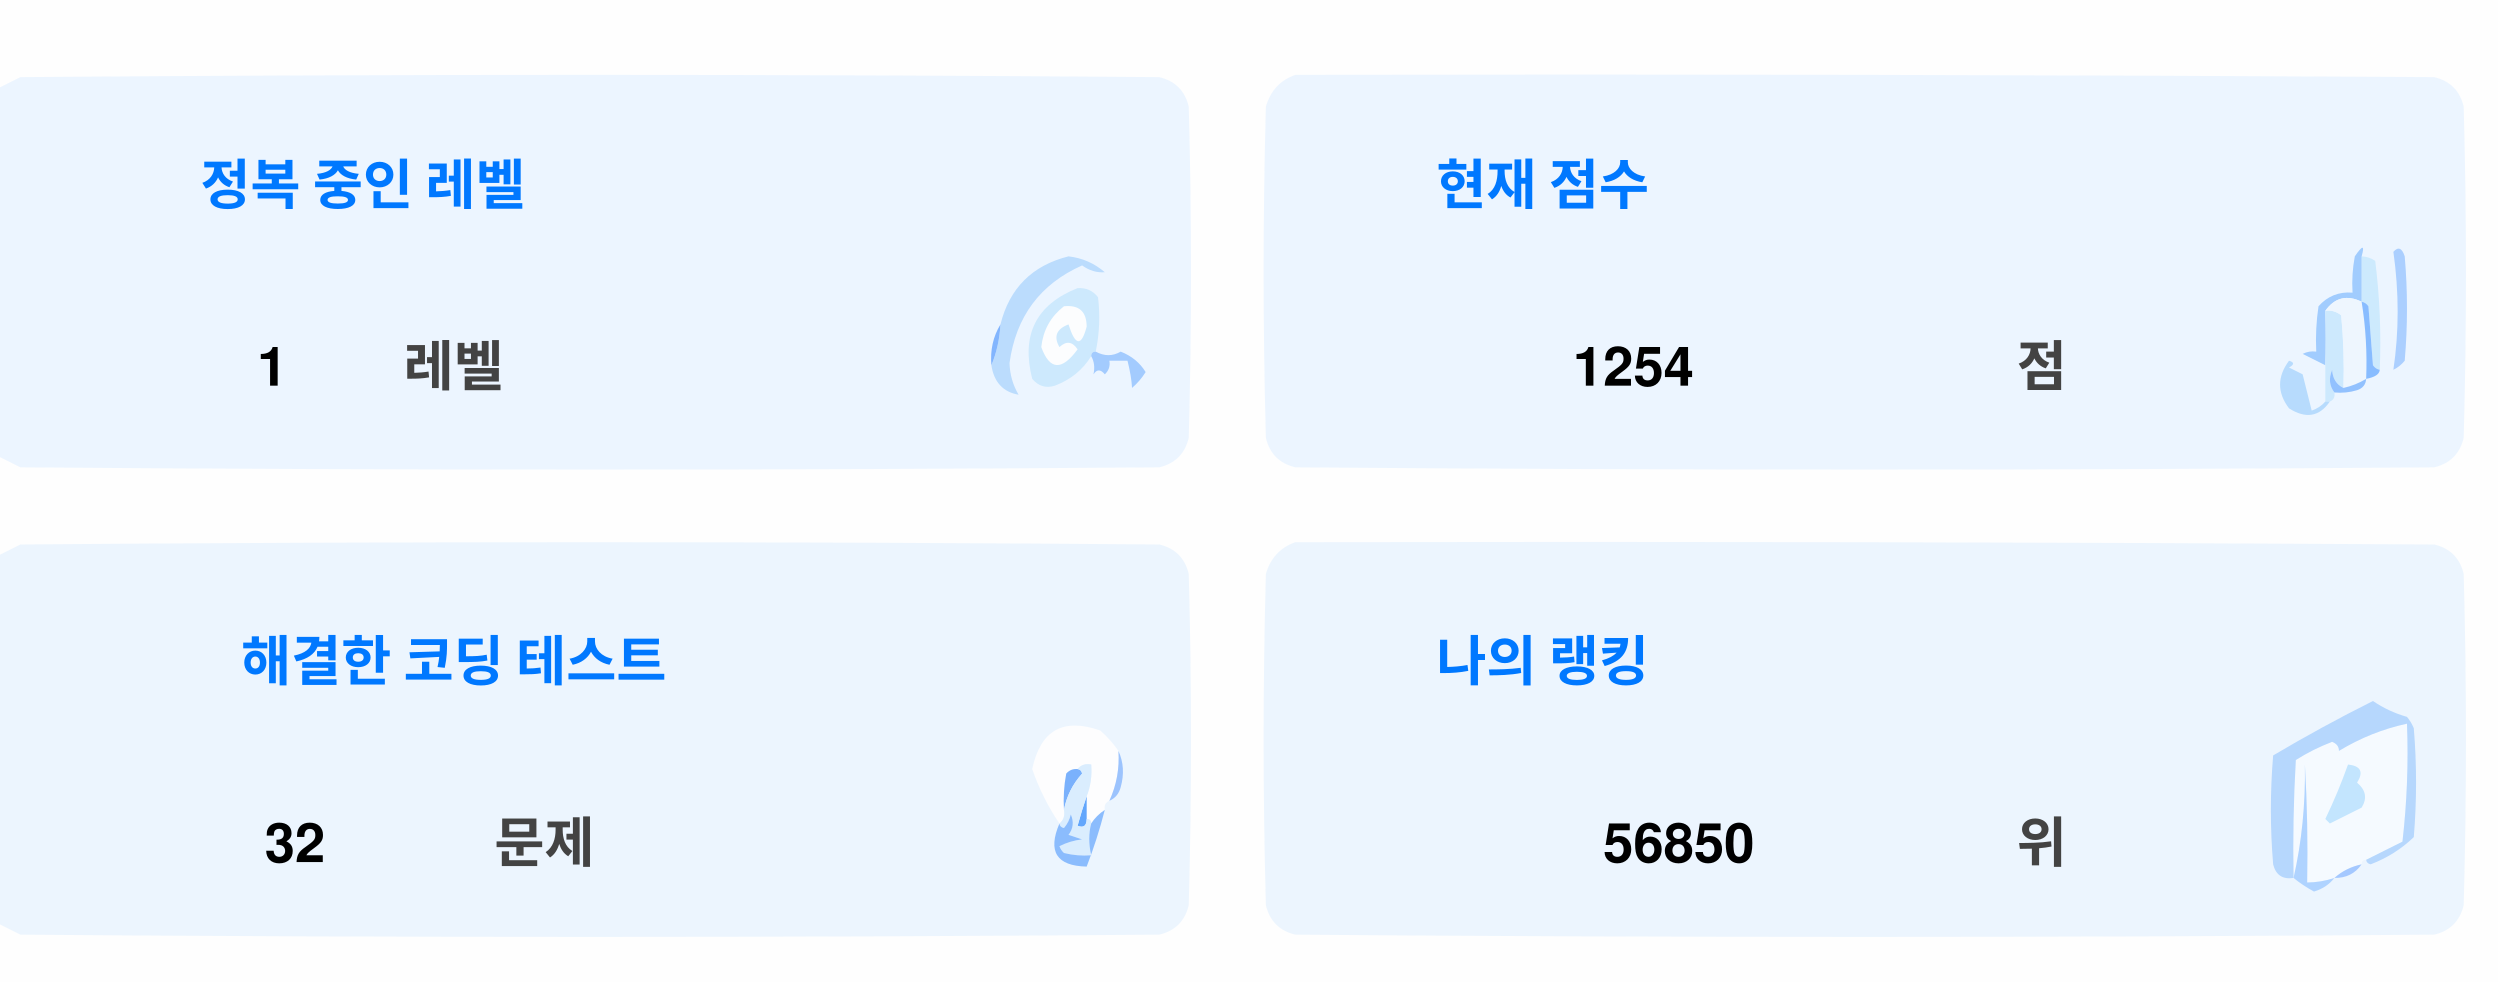
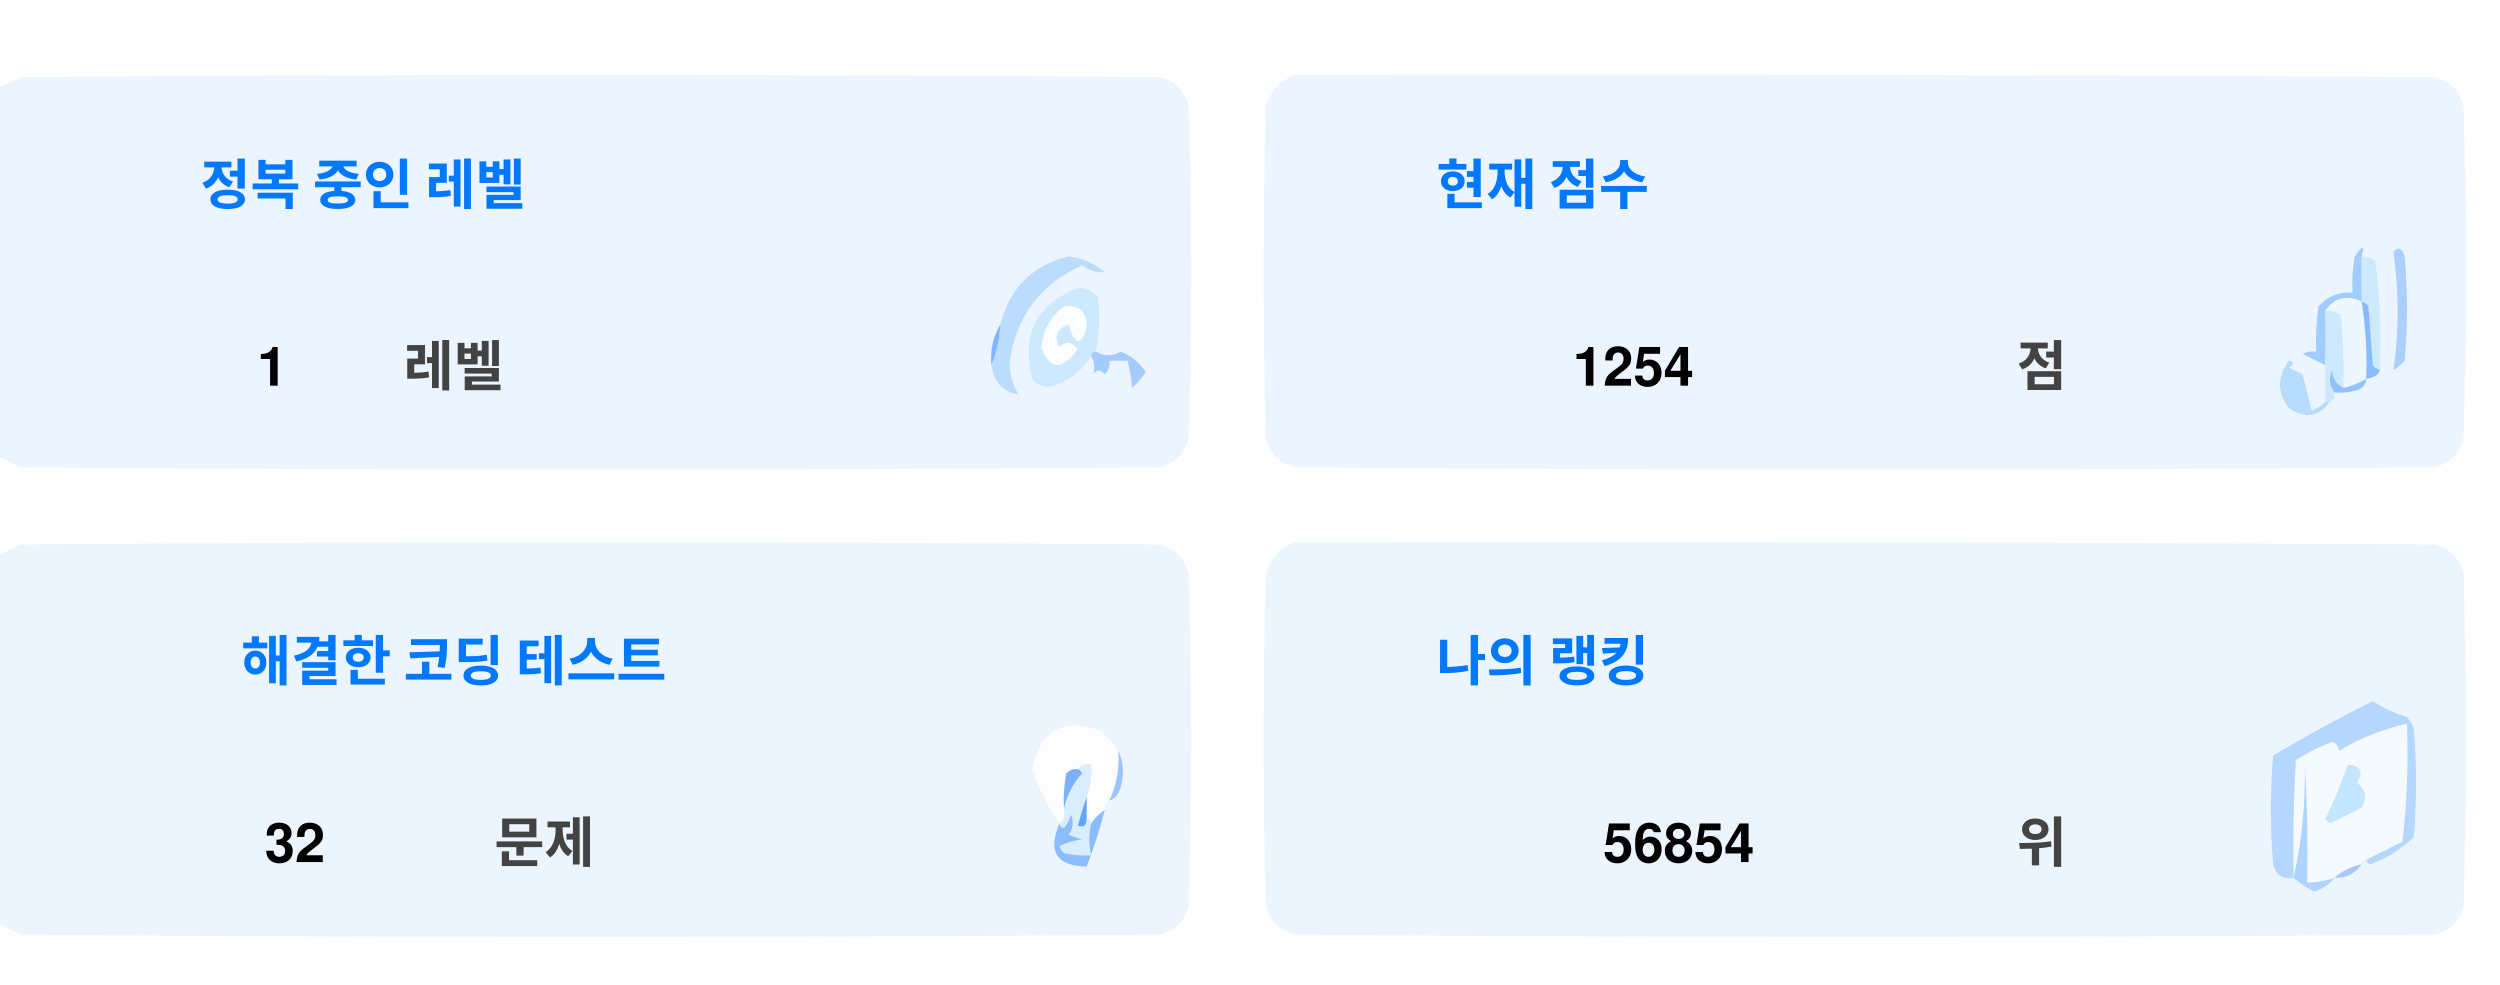
<svg xmlns="http://www.w3.org/2000/svg" version="1.1" width="551px" height="217px" style="shape-rendering:geometricPrecision; text-rendering:geometricPrecision; image-rendering:optimizeQuality; fill-rule:evenodd; clip-rule:evenodd">
  <style>.title {fill: #434343;font-size: 1rem;line-height: 1.5rem;font-weight: bold;font-family: -apple-system, BlinkMacSystemFont, Segoe UI, Helvetica, Arial, sans-serif, Apple Color Emoji, Segoe UI Emoji;}.desc {fill: #434343;font-size: 2.5rem;font-weight: bold;line-height: 1.5rem;font-family: -apple-system, BlinkMacSystemFont, Segoe UI, Helvetica, Arial, sans-serif, Apple Color Emoji, Segoe UI Emoji;}.desc-2 {fill: #434343;font-size: 1rem;font-weight: bold;line-height: 1.5rem;font-family: -apple-system, BlinkMacSystemFont, Segoe UI, Helvetica, Arial, sans-serif, Apple Color Emoji, Segoe UI Emoji;}.text, .desc {animation: twinkling 4s ease-in-out infinite;}@keyframes twinkling {40% { opacity: 1; }50% { opacity: 0.5; }60% { opacity: 1; }70% { opacity: 0.5; }80% { opacity: 1; }}</style>
  <g>
    <path style="opacity:1" fill="#fefefe" d="M -0.5,-0.5 C 183.167,-0.5 366.833,-0.5 550.5,-0.5C 550.5,71.833 550.5,144.167 550.5,216.5C 366.833,216.5 183.167,216.5 -0.5,216.5C -0.5,212.167 -0.5,207.833 -0.5,203.5C 1.14,204.32 2.807,205.153 4.5,206C 88.167,206.667 171.833,206.667 255.5,206C 259,205.167 261.167,203 262,199.5C 262.667,175.167 262.667,150.833 262,126.5C 261.167,123 259,120.833 255.5,120C 171.833,119.333 88.167,119.333 4.5,120C 2.807,120.847 1.14,121.68 -0.5,122.5C -0.5,115.167 -0.5,107.833 -0.5,100.5C 1.14,101.32 2.807,102.153 4.5,103C 88.167,103.667 171.833,103.667 255.5,103C 259,102.167 261.167,100 262,96.5C 262.667,72.167 262.667,47.833 262,23.5C 261.167,20 259,17.833 255.5,17C 171.833,16.333 88.167,16.333 4.5,17C 2.807,17.847 1.14,18.68 -0.5,19.5C -0.5,12.833 -0.5,6.167 -0.5,-0.5 Z" />
  </g>
  <g>
    <path style="opacity:1" fill="#ecf5ff" d="M -0.5,100.5 C -0.5,73.5 -0.5,46.5 -0.5,19.5C 1.14,18.68 2.807,17.847 4.5,17C 88.167,16.333 171.833,16.333 255.5,17C 259,17.833 261.167,20 262,23.5C 262.667,47.833 262.667,72.167 262,96.5C 261.167,100 259,102.167 255.5,103C 171.833,103.667 88.167,103.667 4.5,103C 2.807,102.153 1.14,101.32 -0.5,100.5 Z" />
  </g>
  <g>
    <path style="opacity:1" fill="#ecf5ff" d="M 285.5,16.5 C 369.167,16.333 452.834,16.5 536.5,17C 540,17.833 542.167,20 543,23.5C 543.667,47.833 543.667,72.167 543,96.5C 542.167,100 540,102.167 536.5,103C 452.833,103.667 369.167,103.667 285.5,103C 282,102.167 279.833,100 279,96.5C 278.333,72.167 278.333,47.833 279,23.5C 280.018,19.985 282.185,17.652 285.5,16.5 Z" />
  </g>
  <g>
    <path style="opacity:1" fill="#cdeafd" d="M 520.5,56.5 C 521.583,56.539 522.583,56.873 523.5,57.5C 524.498,65.472 524.831,73.472 524.5,81.5C 523.883,81.389 523.383,81.056 523,80.5C 522.667,76.167 522.333,71.833 522,67.5C 521.617,66.944 521.117,66.611 520.5,66.5C 520.5,63.167 520.5,59.833 520.5,56.5 Z" />
  </g>
  <g>
    <path style="opacity:1" fill="#abcfff" d="M 527.5,55.5 C 528.566,54.308 529.399,54.641 530,56.5C 530.667,64.167 530.667,71.833 530,79.5C 529.311,80.357 528.478,81.023 527.5,81.5C 528.758,73.08 528.758,64.414 527.5,55.5 Z" />
  </g>
  <g>
    <path style="opacity:1" fill="#bbdcfd" d="M 218.5,80.5 C 219.657,77.727 220.324,74.727 220.5,71.5C 222.49,63.51 227.49,58.51 235.5,56.5C 238.528,56.847 241.194,58.014 243.5,60C 241.744,60.141 240.078,59.641 238.5,58.5C 229.247,62.607 223.914,69.773 222.5,80C 222.565,82.526 223.232,84.859 224.5,87C 221.07,86.397 219.07,84.231 218.5,80.5 Z" />
  </g>
  <g>
    <path style="opacity:1" fill="#cde9fd" d="M 241.5,77.5 C 240.833,77.5 240.5,77.833 240.5,78.5C 238.628,81.529 235.961,83.695 232.5,85C 230.536,85.624 228.869,85.124 227.5,83.5C 225.021,73.791 228.354,67.124 237.5,63.5C 239.374,63.39 240.874,64.056 242,65.5C 242.497,69.524 242.331,73.524 241.5,77.5 Z" />
  </g>
  <g>
    <path style="opacity:1" fill="#fcfdfe" d="M 234.5,67.5 C 237.826,67.162 239.493,68.662 239.5,72C 238.334,76.434 237,76.267 235.5,71.5C 232.832,72.515 232.166,74.182 233.5,76.5C 235.017,75.089 236.351,75.256 237.5,77C 234.006,81.771 231.34,81.605 229.5,76.5C 229.904,72.771 231.571,69.771 234.5,67.5 Z" />
  </g>
  <g>
    <path style="opacity:1" fill="#a1ccfe" d="M 520.5,56.5 C 520.5,59.833 520.5,63.167 520.5,66.5C 517.238,64.922 514.572,65.589 512.5,68.5C 512.617,72.81 512.617,76.81 512.5,80.5C 510.86,79.68 509.193,78.847 507.5,78C 508.448,77.517 509.448,77.35 510.5,77.5C 510.335,74.15 510.502,70.817 511,67.5C 512.995,65.253 515.495,64.253 518.5,64.5C 518.336,61.813 518.503,59.146 519,56.5C 520.731,53.969 521.231,53.969 520.5,56.5 Z" />
  </g>
  <g>
    <path style="opacity:1" fill="#cde9fd" d="M 512.5,68.5 C 513.822,68.33 514.989,68.663 516,69.5C 516.499,74.823 516.666,80.156 516.5,85.5C 514.955,84.77 514.122,83.437 514,81.5C 513.22,83.387 513.387,85.054 514.5,86.5C 514.672,87.492 514.338,88.158 513.5,88.5C 513.167,88.5 512.833,88.5 512.5,88.5C 512.5,85.833 512.5,83.167 512.5,80.5C 512.617,76.81 512.617,72.81 512.5,68.5 Z" />
  </g>
  <g>
    <path style="opacity:1" fill="#eef6fe" d="M 520.5,66.5 C 521.407,72.106 521.74,77.773 521.5,83.5C 519.95,84.441 518.284,85.108 516.5,85.5C 516.666,80.156 516.499,74.823 516,69.5C 514.989,68.663 513.822,68.33 512.5,68.5C 514.572,65.589 517.238,64.922 520.5,66.5 Z" />
  </g>
  <g>
    <path style="opacity:1" fill="#88bcff" d="M 520.5,66.5 C 521.117,66.611 521.617,66.944 522,67.5C 522.333,71.833 522.667,76.167 523,80.5C 523.383,81.056 523.883,81.389 524.5,81.5C 524.445,82.469 523.445,83.136 521.5,83.5C 521.74,77.773 521.407,72.106 520.5,66.5 Z" />
  </g>
  <g>
    <path style="opacity:1" fill="#82b5fe" d="M 220.5,71.5 C 220.324,74.727 219.657,77.727 218.5,80.5C 218.215,77.171 218.882,74.171 220.5,71.5 Z" />
  </g>
  <g>
    <path style="opacity:1" fill="#a3cbfe" d="M 240.5,78.5 C 240.5,77.833 240.833,77.5 241.5,77.5C 243.391,78.536 245.224,78.536 247,77.5C 249.391,78.429 251.225,79.929 252.5,82C 251.681,83.319 250.681,84.486 249.5,85.5C 249.409,83.777 249.075,81.777 248.5,79.5C 247.167,79.5 245.833,79.5 244.5,79.5C 244.719,80.675 244.386,81.675 243.5,82.5C 242.575,81.359 241.741,81.359 241,82.5C 241.331,80.981 241.164,79.648 240.5,78.5 Z" />
  </g>
  <g>
    <path style="opacity:1" fill="#b7dbfd" d="M 512.5,88.5 C 512.833,88.5 513.167,88.5 513.5,88.5C 511.199,91.857 508.199,92.357 504.5,90C 501.872,86.535 501.872,83.035 504.5,79.5C 505.696,79.846 505.696,80.346 504.5,81C 505.5,81.5 506.5,82 507.5,82.5C 508.167,85.167 508.833,87.833 509.5,90.5C 510.739,90.058 511.739,89.391 512.5,88.5 Z" />
  </g>
  <g>
    <path style="opacity:1" fill="#92c1fe" d="M 516.5,85.5 C 518.284,85.108 519.95,84.441 521.5,83.5C 521.423,84.75 520.756,85.583 519.5,86C 517.866,86.493 516.199,86.66 514.5,86.5C 513.387,85.054 513.22,83.387 514,81.5C 514.122,83.437 514.955,84.77 516.5,85.5 Z" />
  </g>
  <g>
    <path style="opacity:1" fill="#ecf5fe" d="M -0.5,203.5 C -0.5,176.5 -0.5,149.5 -0.5,122.5C 1.14,121.68 2.807,120.847 4.5,120C 88.167,119.333 171.833,119.333 255.5,120C 259,120.833 261.167,123 262,126.5C 262.667,150.833 262.667,175.167 262,199.5C 261.167,203 259,205.167 255.5,206C 171.833,206.667 88.167,206.667 4.5,206C 2.807,205.153 1.14,204.32 -0.5,203.5 Z" />
  </g>
  <g>
    <path style="opacity:1" fill="#ecf5fe" d="M 285.5,119.5 C 369.167,119.333 452.834,119.5 536.5,120C 540,120.833 542.167,123 543,126.5C 543.667,150.833 543.667,175.167 543,199.5C 542.167,203 540,205.167 536.5,206C 452.833,206.667 369.167,206.667 285.5,206C 282,205.167 279.833,203 279,199.5C 278.333,175.167 278.333,150.833 279,126.5C 280.018,122.985 282.185,120.652 285.5,119.5 Z" />
  </g>
  <g>
    <path style="opacity:1" fill="#fdfdfe" d="M 246.5,165.5 C 246.758,169.367 246.092,173.034 244.5,176.5C 243.662,176.842 243.328,177.508 243.5,178.5C 242.272,179.306 241.272,180.306 240.5,181.5C 240.5,180.833 240.167,180.5 239.5,180.5C 239.5,178.833 239.5,177.167 239.5,175.5C 240.369,173.283 240.702,170.95 240.5,168.5C 239.209,168.263 238.209,168.596 237.5,169.5C 236.504,169.414 235.671,169.748 235,170.5C 234.503,173.146 234.336,175.813 234.5,178.5C 234.737,179.791 234.404,180.791 233.5,181.5C 230.986,177.806 228.986,173.806 227.5,169.5C 229.309,160.957 234.309,158.124 242.5,161C 244.07,162.397 245.404,163.897 246.5,165.5 Z" />
  </g>
  <g>
    <path style="opacity:1" fill="#f5faff" d="M 521.5,189.5 C 520.833,189.5 520.5,189.833 520.5,190.5C 518.181,190.992 516.181,191.992 514.5,193.5C 512.565,194.15 510.565,194.483 508.5,194.5C 508.666,185.827 508.5,177.16 508,168.5C 508.141,177.227 507.308,185.56 505.5,193.5C 505.334,184.827 505.5,176.16 506,167.5C 508.527,165.903 511.194,164.57 514,163.5C 515.011,163.892 515.511,164.559 515.5,165.5C 520.21,162.641 525.21,160.641 530.5,159.5C 530.831,168.192 530.498,176.859 529.5,185.5C 526.807,186.847 524.14,188.18 521.5,189.5 Z" />
  </g>
  <g>
    <path style="opacity:1" fill="#b6d7fd" d="M 521.5,189.5 C 524.14,188.18 526.807,186.847 529.5,185.5C 530.498,176.859 530.831,168.192 530.5,159.5C 525.21,160.641 520.21,162.641 515.5,165.5C 515.511,164.559 515.011,163.892 514,163.5C 511.194,164.57 508.527,165.903 506,167.5C 505.5,176.16 505.334,184.827 505.5,193.5C 503.089,193.863 501.589,192.863 501,190.5C 500.333,182.5 500.333,174.5 501,166.5C 508.173,162.246 515.507,158.246 523,154.5C 525.304,156.068 527.804,157.235 530.5,158C 531.126,158.75 531.626,159.584 532,160.5C 532.667,168.5 532.667,176.5 532,184.5C 529.292,187.111 526.125,189.111 522.5,190.5C 521.893,190.376 521.56,190.043 521.5,189.5 Z" />
  </g>
  <g>
    <path style="opacity:1" fill="#c3e5fe" d="M 517.5,168.5 C 520.317,168.801 520.984,170.134 519.5,172.5C 521.439,174.122 521.772,175.956 520.5,178C 518.167,179.167 515.833,180.333 513.5,181.5C 513.167,181.167 512.833,180.833 512.5,180.5C 514.414,176.515 516.081,172.515 517.5,168.5 Z" />
  </g>
  <g>
    <path style="opacity:1" fill="#7ab1fc" d="M 237.5,169.5 C 238.043,169.56 238.376,169.893 238.5,170.5C 236.395,172.836 235.062,175.503 234.5,178.5C 234.336,175.813 234.503,173.146 235,170.5C 235.671,169.748 236.504,169.414 237.5,169.5 Z" />
  </g>
  <g>
    <path style="opacity:1" fill="#afd3ff" d="M 514.5,193.5 C 513.378,194.947 511.878,195.947 510,196.5C 508.348,195.601 506.848,194.601 505.5,193.5C 507.308,185.56 508.141,177.227 508,168.5C 508.5,177.16 508.666,185.827 508.5,194.5C 510.565,194.483 512.565,194.15 514.5,193.5 Z" />
  </g>
  <g>
    <path style="opacity:1" fill="#9cc3fd" d="M 246.5,165.5 C 247.634,167.966 247.801,170.633 247,173.5C 246.623,174.942 245.79,175.942 244.5,176.5C 246.092,173.034 246.758,169.367 246.5,165.5 Z" />
  </g>
  <g>
    <path style="opacity:1" fill="#62a6fc" d="M 239.5,175.5 C 239.5,177.167 239.5,178.833 239.5,180.5C 239.483,182.028 238.816,182.528 237.5,182C 238.117,179.723 238.784,177.556 239.5,175.5 Z" />
  </g>
  <g>
    <path style="opacity:1" fill="#daedfe" d="M 237.5,169.5 C 238.209,168.596 239.209,168.263 240.5,168.5C 240.702,170.95 240.369,173.283 239.5,175.5C 238.784,177.556 238.117,179.723 237.5,182C 238.816,182.528 239.483,182.028 239.5,180.5C 240.167,180.5 240.5,180.833 240.5,181.5C 239.918,183.669 239.918,186.002 240.5,188.5C 238.473,188.662 236.473,188.495 234.5,188C 234.043,187.586 233.709,187.086 233.5,186.5C 235.078,185.702 236.744,185.202 238.5,185C 237.5,184.667 236.5,184.333 235.5,184C 236.554,182.612 236.72,181.112 236,179.5C 235.751,180.624 235.251,181.624 234.5,182.5C 233.893,182.376 233.56,182.043 233.5,181.5C 234.404,180.791 234.737,179.791 234.5,178.5C 235.062,175.503 236.395,172.836 238.5,170.5C 238.376,169.893 238.043,169.56 237.5,169.5 Z" />
  </g>
  <g>
    <path style="opacity:1" fill="#8bbcfd" d="M 243.5,178.5 C 242.395,182.803 241.062,186.969 239.5,191C 232.857,190.847 230.857,187.68 233.5,181.5C 233.56,182.043 233.893,182.376 234.5,182.5C 235.251,181.624 235.751,180.624 236,179.5C 236.72,181.112 236.554,182.612 235.5,184C 236.5,184.333 237.5,184.667 238.5,185C 236.744,185.202 235.078,185.702 233.5,186.5C 233.709,187.086 234.043,187.586 234.5,188C 236.473,188.495 238.473,188.662 240.5,188.5C 239.918,186.002 239.918,183.669 240.5,181.5C 241.272,180.306 242.272,179.306 243.5,178.5 Z" />
  </g>
  <g>
    <path style="opacity:1" fill="#a4c8ff" d="M 520.5,190.5 C 519.089,192.539 517.089,193.539 514.5,193.5C 516.181,191.992 518.181,190.992 520.5,190.5 Z" />
  </g>
  <text text-anchor="middle" x="80" y="45" class="title" style="fill:#0078ff;" stroke="#none" stroke-width="1">정복 중인 레벨</text>
  <text text-anchor="middle" x="60" y="85" class="desc" style="fill:#000000;" stroke="#none" stroke-width="1">1</text>
  <text text-anchor="middle" x="100" y="85" class="desc-2" style="fill:#434343;" stroke="#none" stroke-width="1">레벨</text>
  <text text-anchor="middle" x="340" y="45" class="title" style="fill:#0078ff;" stroke="#none" stroke-width="1">현재 점수</text>
  <text text-anchor="middle" x="360" y="85" class="desc" style="fill:#000000;" stroke="#none" stroke-width="1">1254</text>
  <text text-anchor="middle" x="450" y="85" class="desc-2" style="fill:#434343;" stroke="#none" stroke-width="1">점</text>
  <text text-anchor="middle" x="100" y="150" class="title" style="fill:#0078ff;" stroke="#none" stroke-width="1">해결한 코딩 테스트</text>
  <text text-anchor="middle" x="65" y="190" class="desc" style="fill:#000000;" stroke="#none" stroke-width="1">32</text>
  <text text-anchor="middle" x="120" y="190" class="desc-2" style="fill:#434343;" stroke="#none" stroke-width="1">문제</text>
  <text text-anchor="middle" x="340" y="150" class="title" style="fill:#0078ff;" stroke="#none" stroke-width="1">나의 랭킹</text>
-   <text text-anchor="middle" x="370" y="190" class="desc" style="fill:#000000;" stroke="#none" stroke-width="1">56850</text>
+   <text text-anchor="middle" x="370" y="190" class="desc" style="fill:#000000;" stroke="#none" stroke-width="1">56854</text>
  <text text-anchor="middle" x="450" y="190" class="desc-2" style="fill:#434343;" stroke="#none" stroke-width="1">위</text>
</svg>
